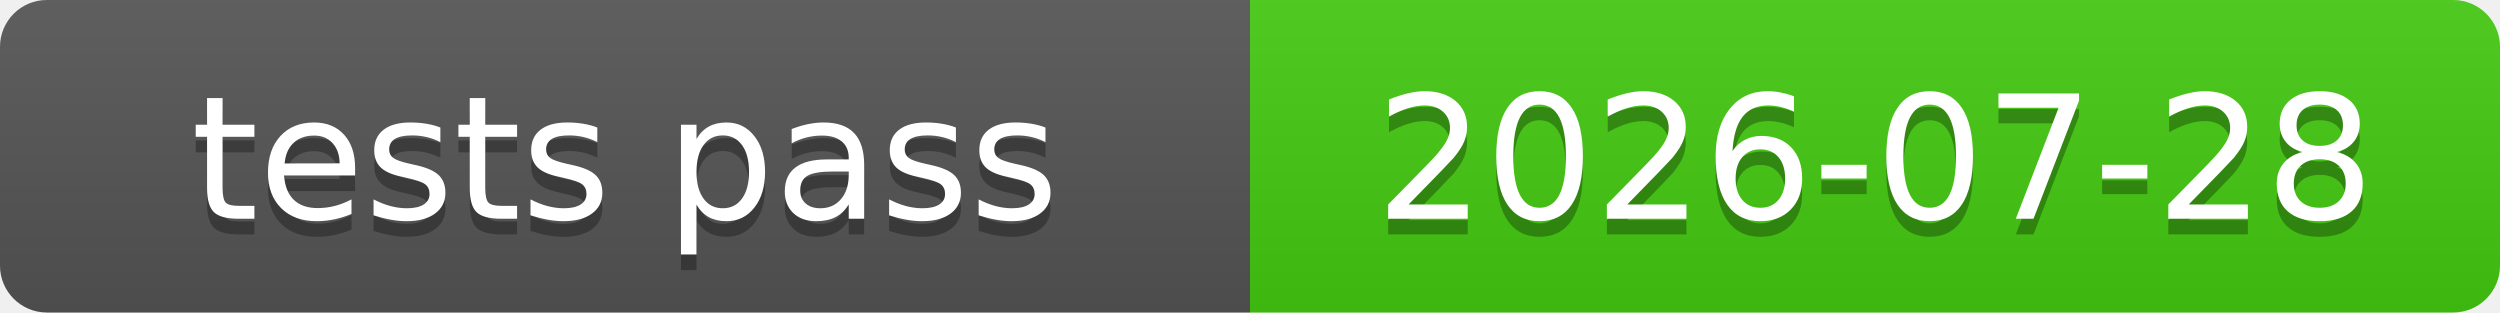
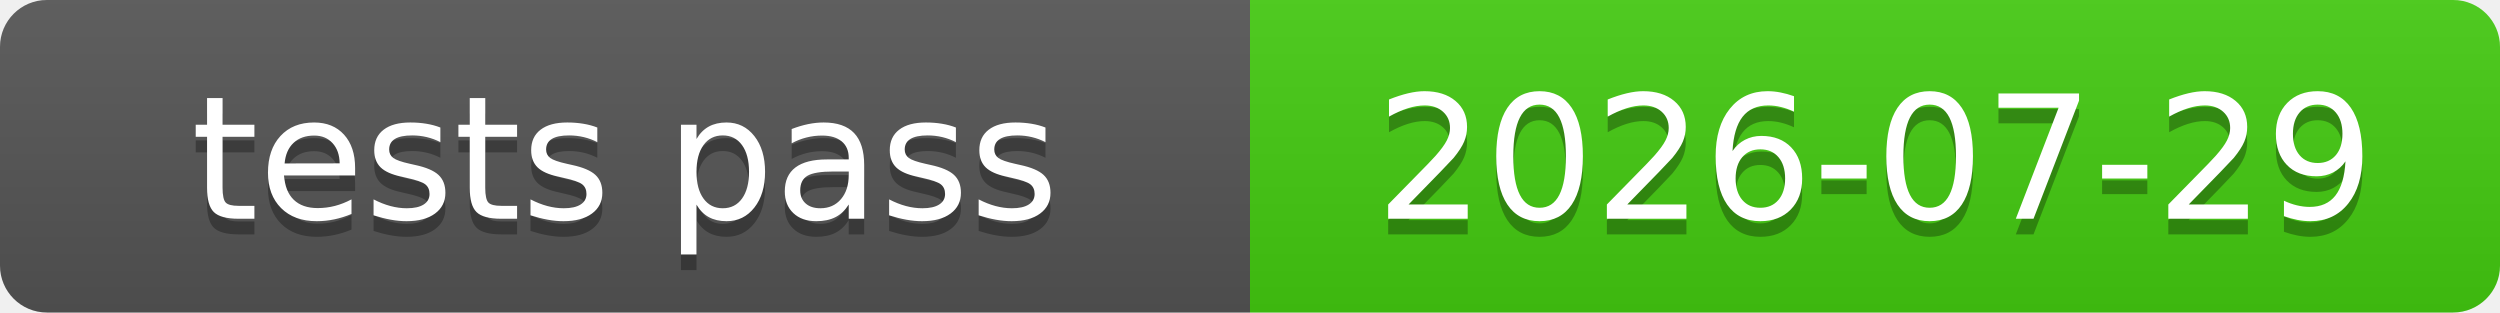
<svg xmlns="http://www.w3.org/2000/svg" xmlns:xlink="http://www.w3.org/1999/xlink" width="160" height="20" role="img">
-   <a target="_blank" xlink:href="https://github.com/symbolic-labs-pub/freedom-that-lasts/commit/db6ea57a375aa9287c170072628085b4f94f2e61">
+   <a target="_blank" xlink:href="https://github.com/symbolic-labs-pub/freedom-that-lasts/commit/f93ff63a8c060e21b26a87ea47aceb4767c32cd5">
    <linearGradient id="s" x2="0" y2="100%">
      <stop offset="0" stop-color="#bbb" stop-opacity=".1" />
      <stop offset="1" stop-opacity=".1" />
    </linearGradient>
    <clipPath id="r">
      <rect width="160" height="20" rx="3" fill="#fff" />
    </clipPath>
    <g clip-path="url(#r)">
      <rect width="80" height="20" fill="#555" />
      <rect x="80" width="80" height="20" fill="#4c1" />
      <rect width="160" height="20" fill="url(#s)" />
    </g>
    <g fill="#fff" text-anchor="middle" font-family="Verdana,Geneva,DejaVu Sans,sans-serif" text-rendering="geometricPrecision" font-size="110">
      <text aria-hidden="true" x="400.0" y="150" fill="#010101" fill-opacity=".3" transform="scale(.1)" textLength="700">tests pass</text>
      <text x="400.0" y="140" transform="scale(.1)" fill="#fff" textLength="700">tests pass</text>
-       <text aria-hidden="true" x="1200.0" y="150" fill="#010101" fill-opacity=".3" transform="scale(.1)" textLength="700">2026-07-28</text>
-       <text x="1200.0" y="140" transform="scale(.1)" fill="#fff" textLength="700">2026-07-28</text>
+       <text aria-hidden="true" x="1200.0" y="150" fill="#010101" fill-opacity=".3" transform="scale(.1)" textLength="700">2026-07-29</text>
+       <text x="1200.0" y="140" transform="scale(.1)" fill="#fff" textLength="700">2026-07-29</text>
    </g>
  </a>
</svg>
